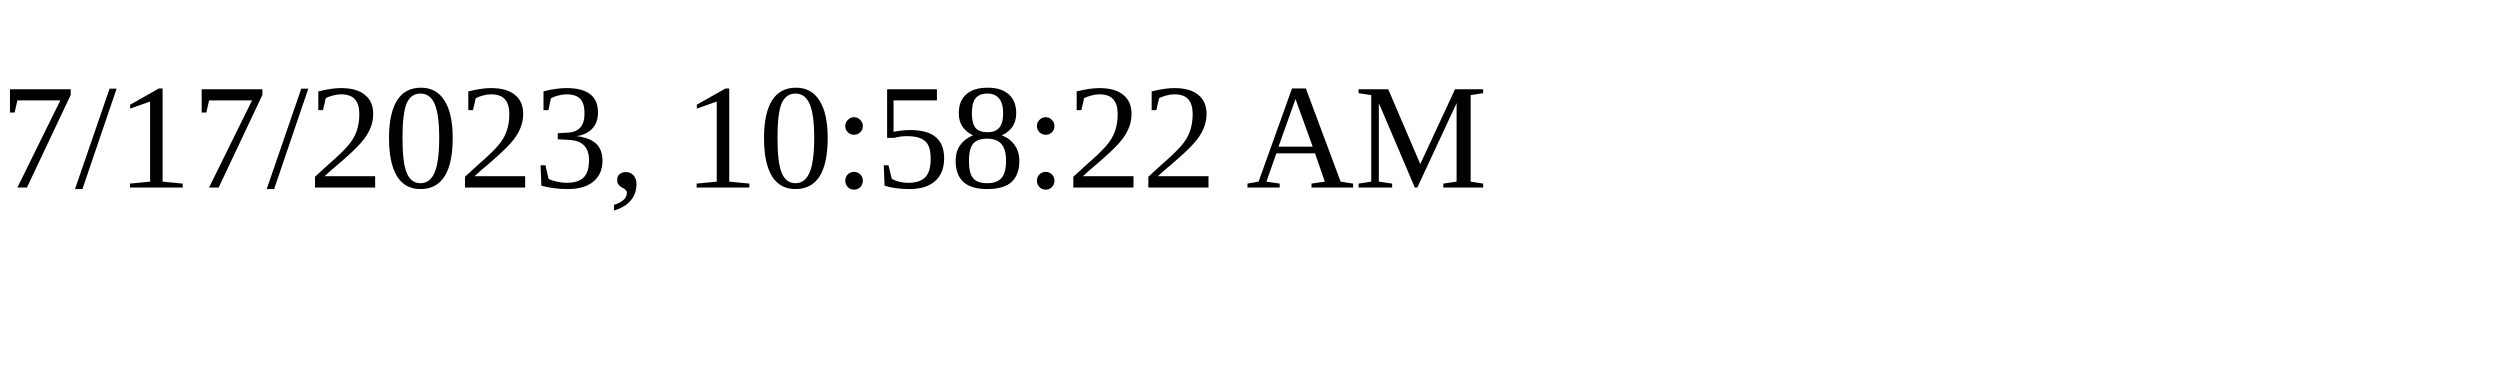
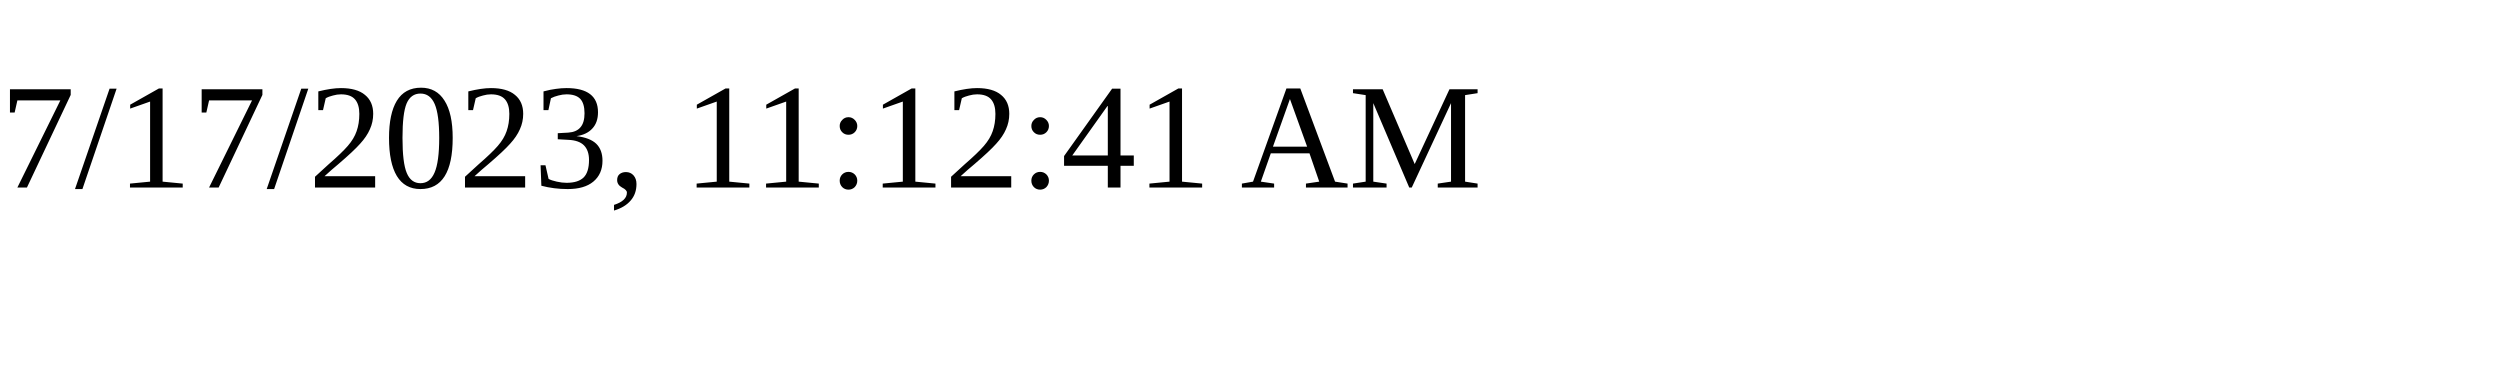
<svg xmlns="http://www.w3.org/2000/svg" height="30" width="200">
-   <text x="0" y="15">7/17/2023, 10:58:22 AM</text>
+   <text x="0" y="15">7/17/2023, 11:12:41 AM</text>
</svg>
